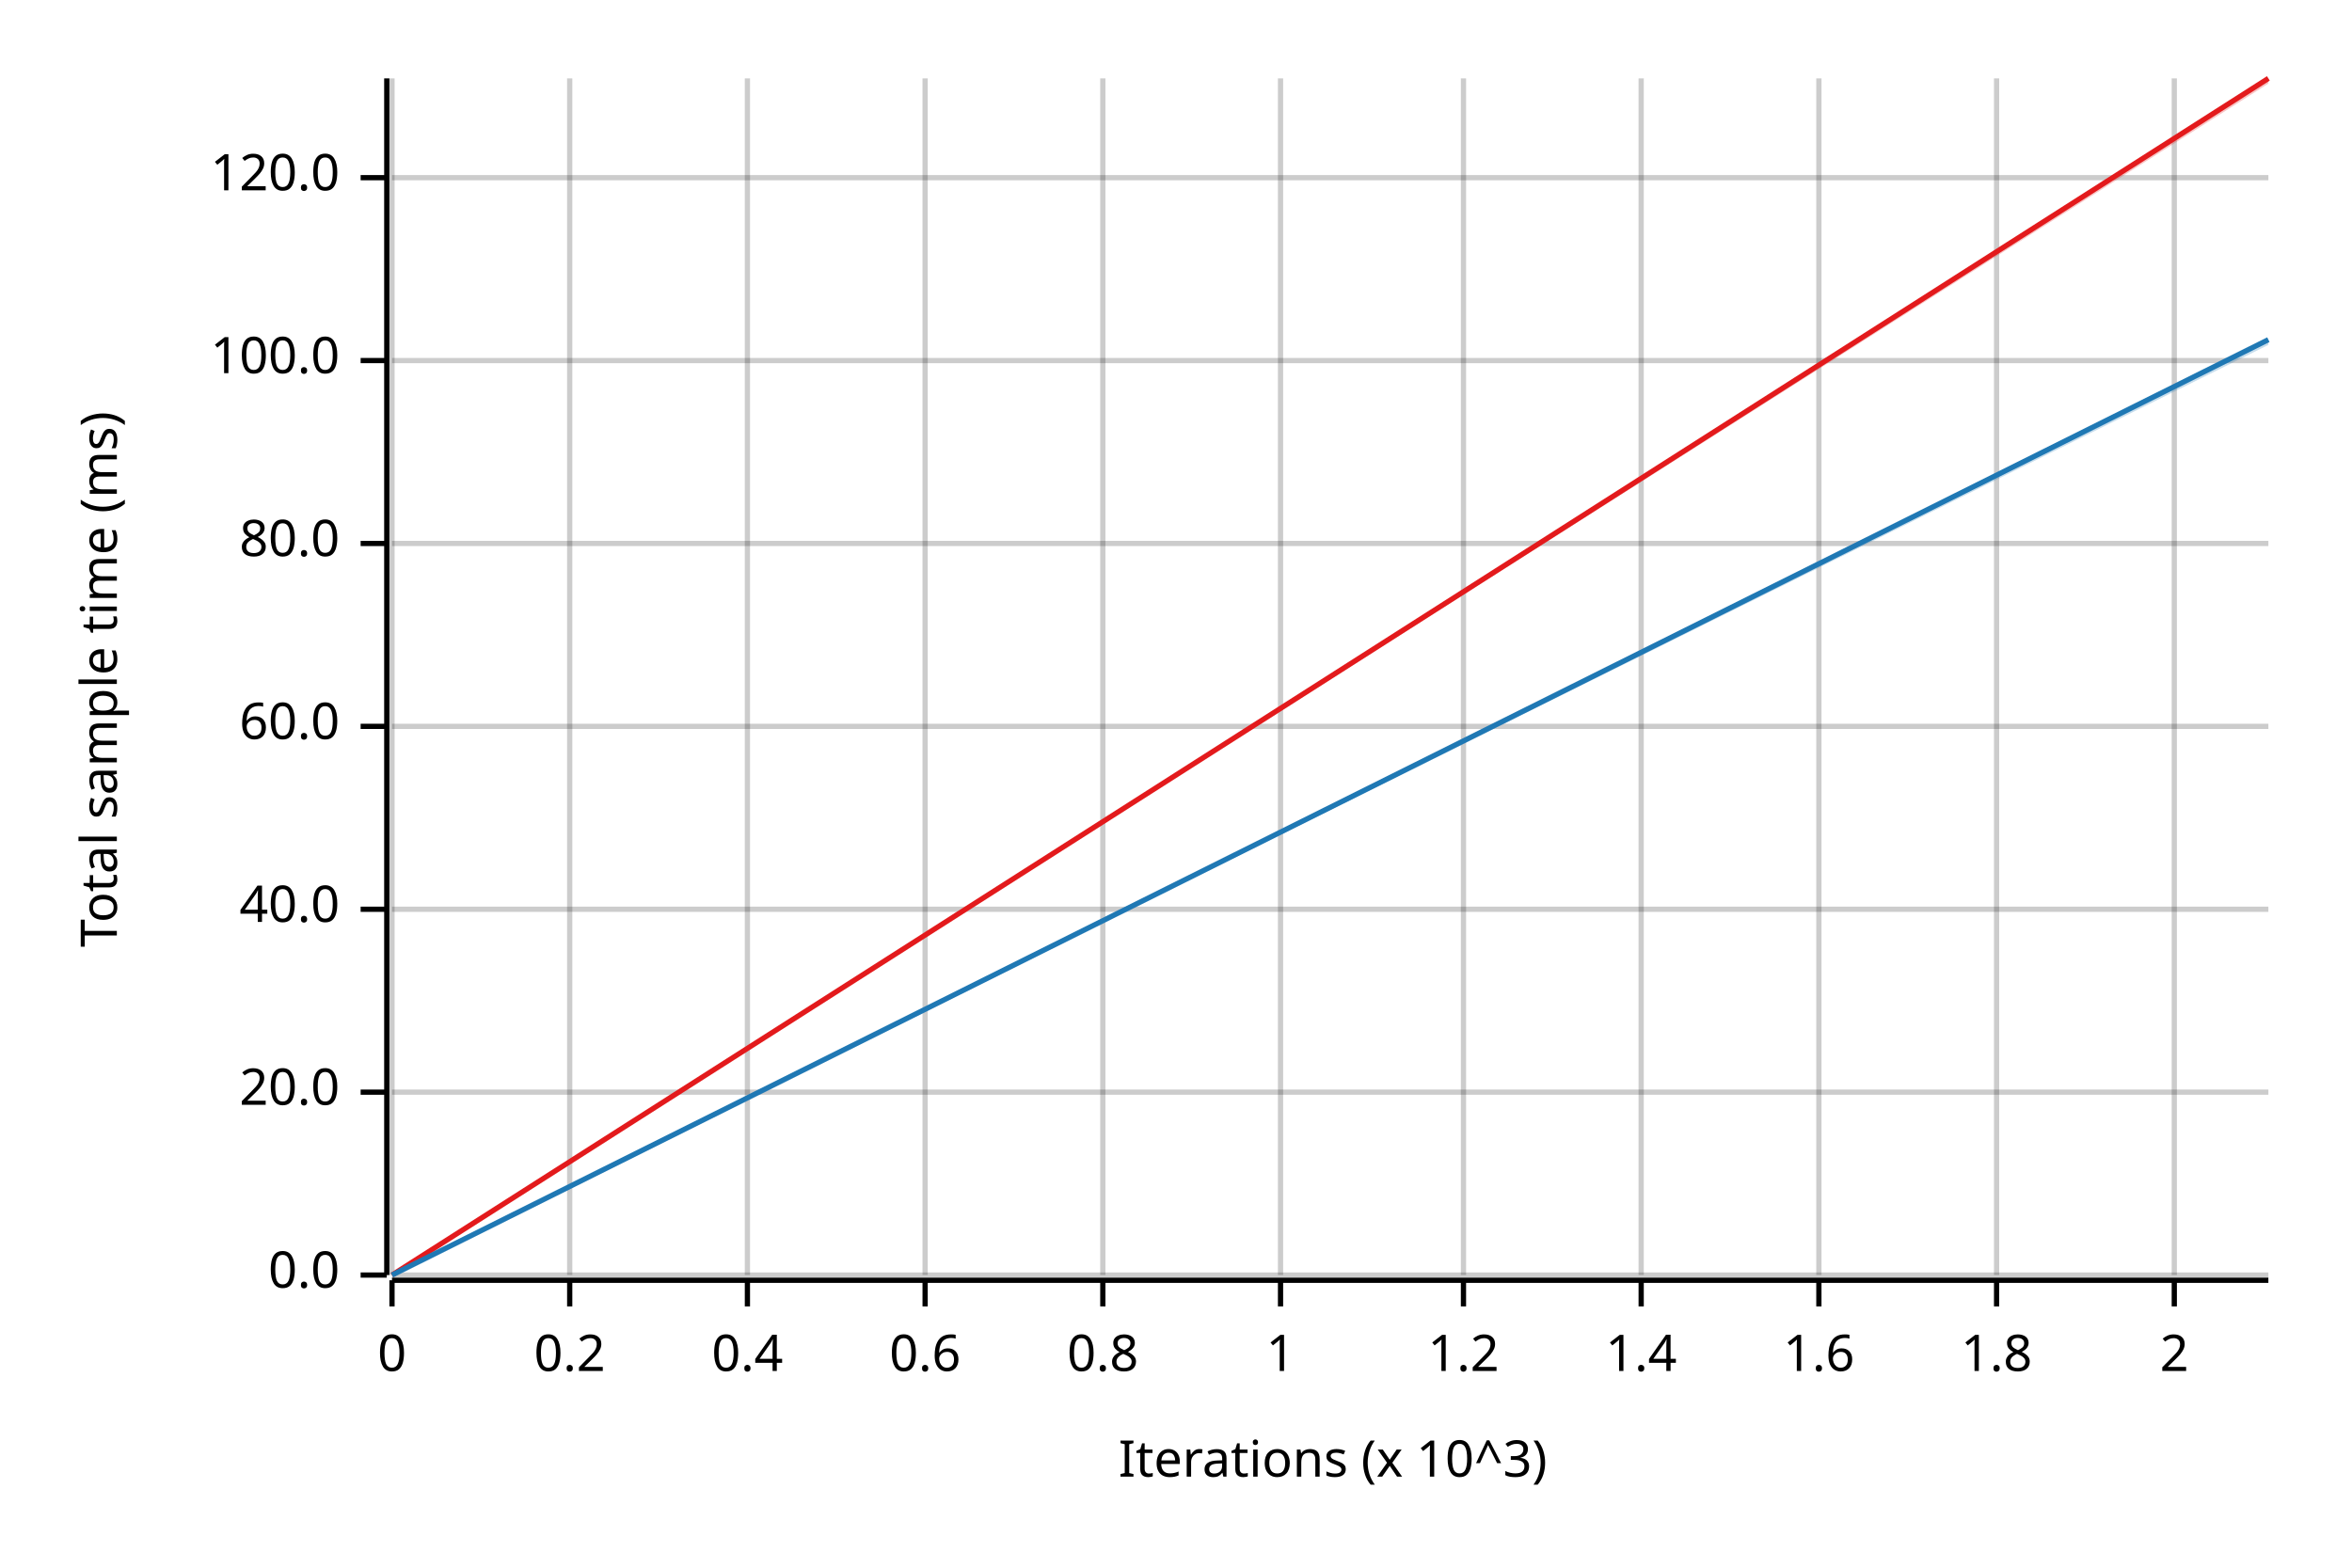
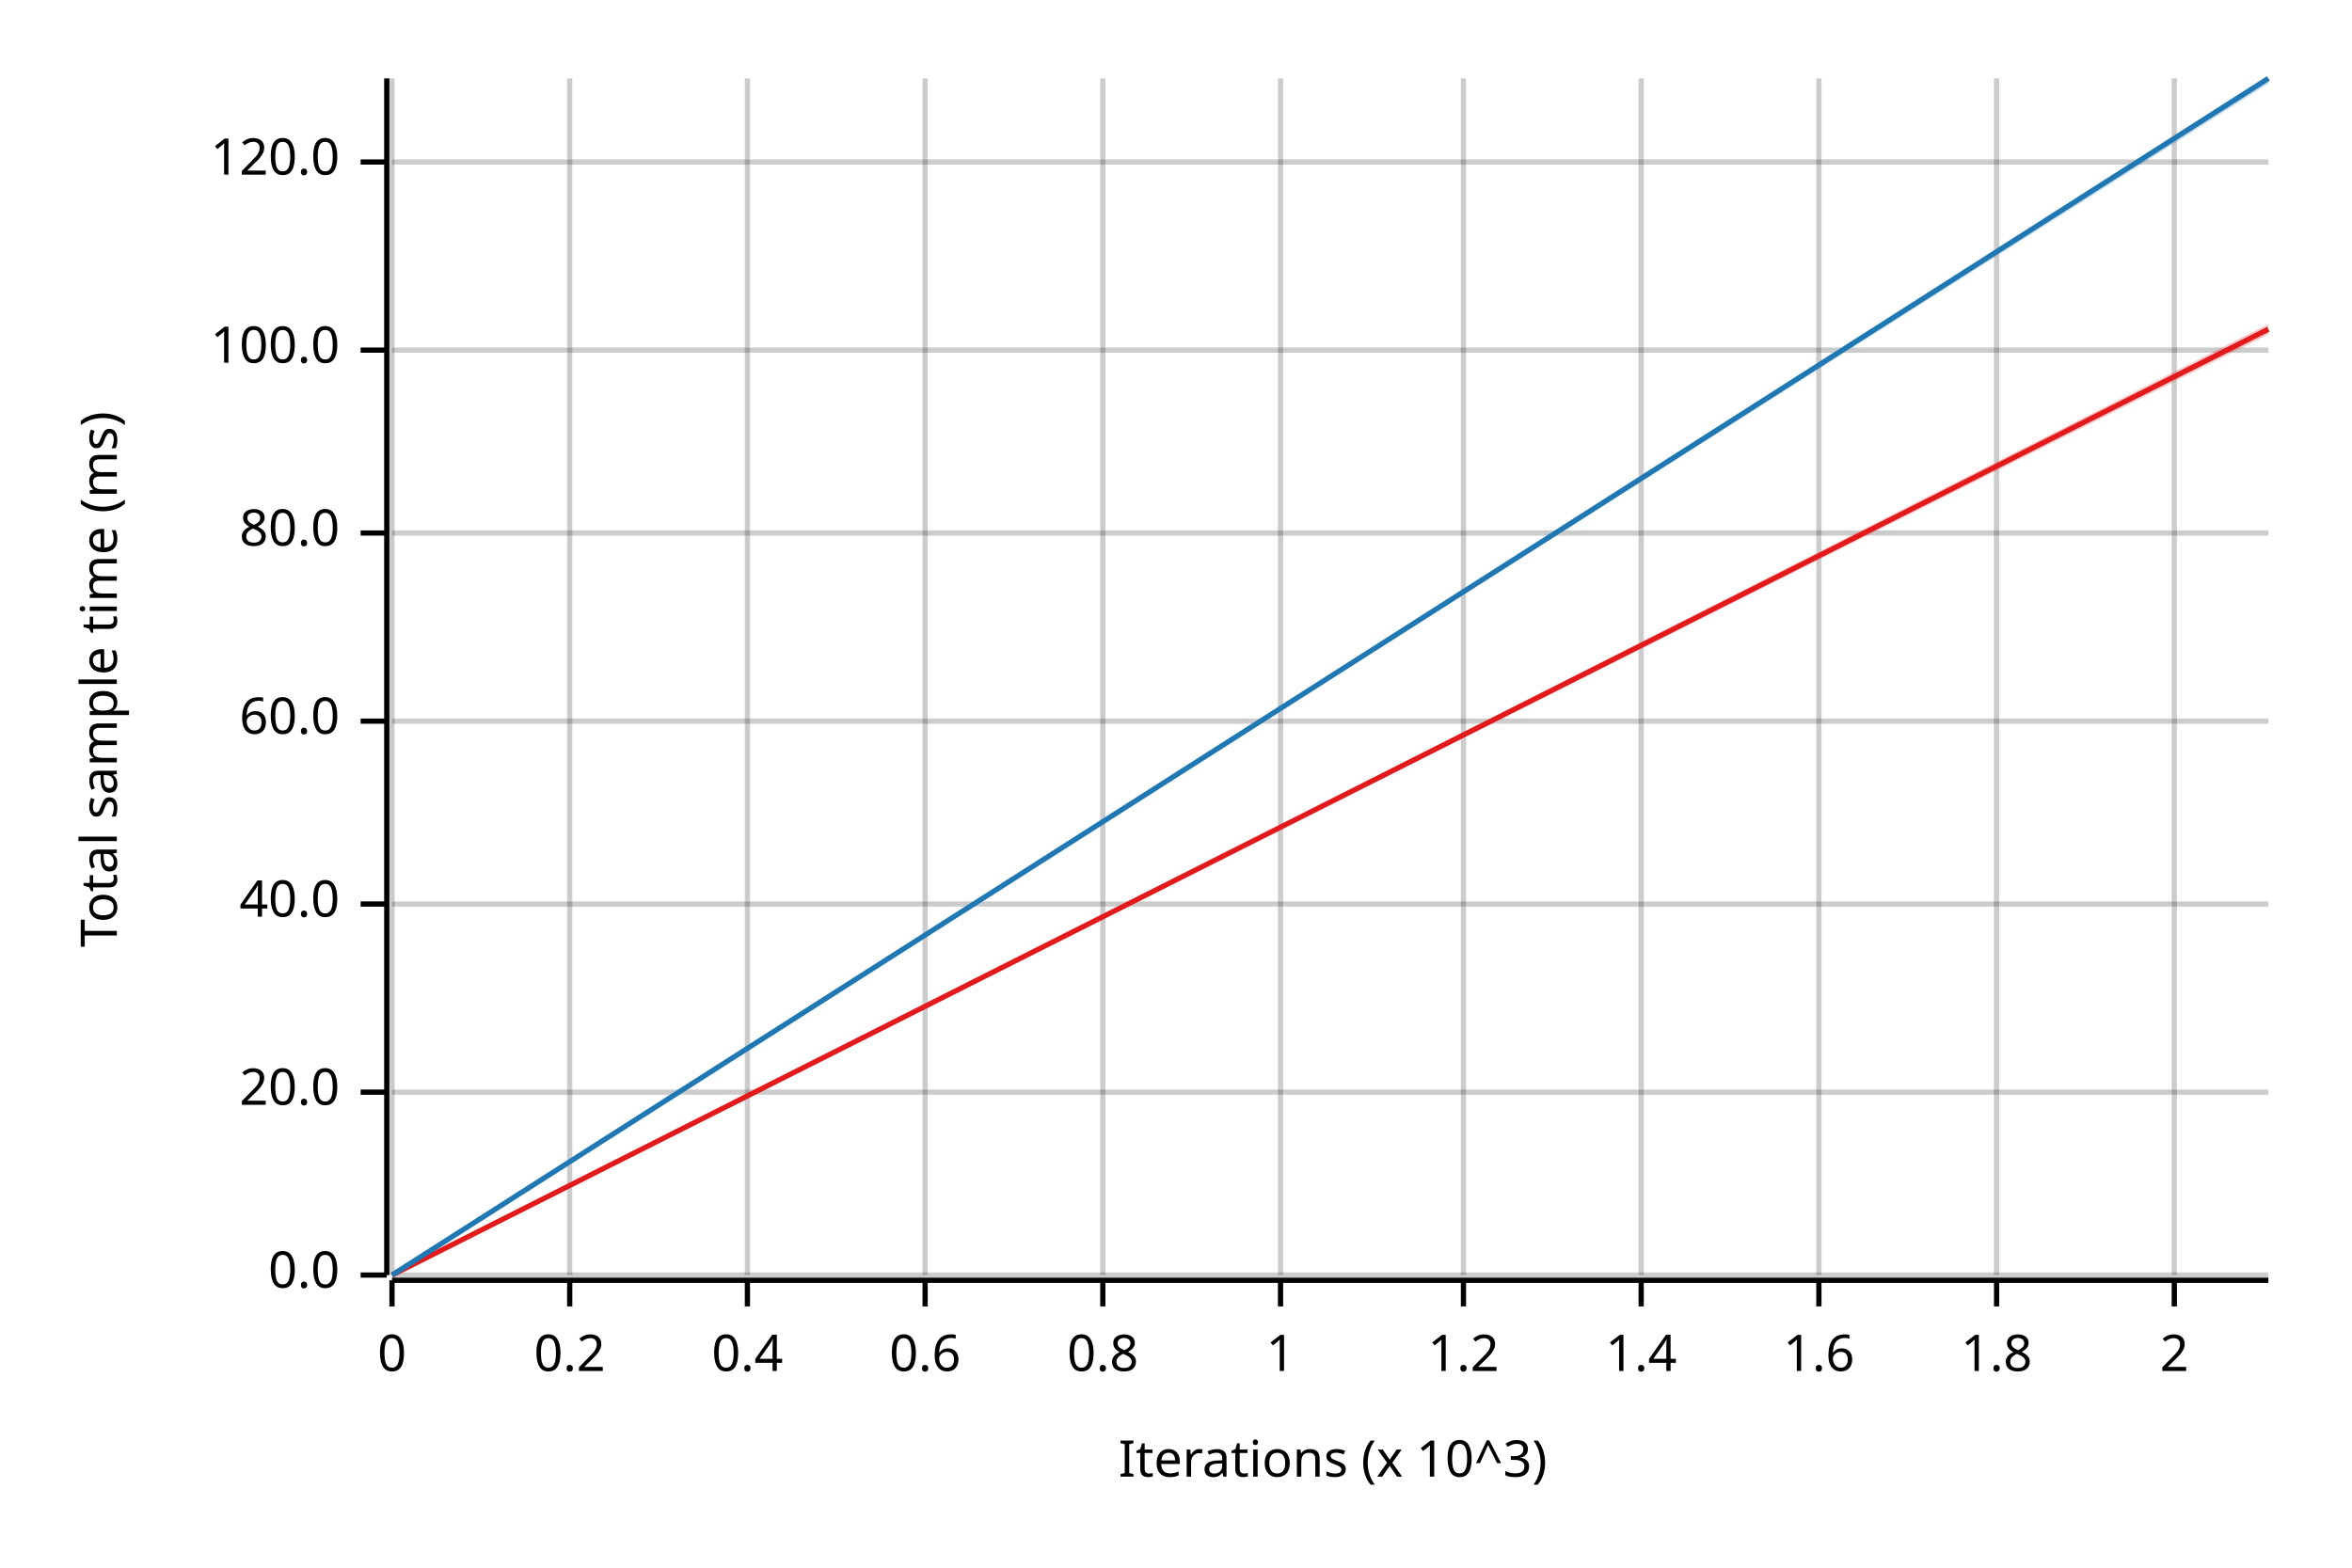
<svg xmlns="http://www.w3.org/2000/svg" width="450" height="300" viewBox="0 0 450 300">
  <text x="15" y="130" dy="0.76em" text-anchor="middle" font-family="sans-serif" font-size="9.677" opacity="1" fill="#000000" transform="rotate(270, 15, 130)">
Total sample time (ms)
</text>
  <text x="255" y="285" dy="-0.5ex" text-anchor="middle" font-family="sans-serif" font-size="9.677" opacity="1" fill="#000000">
Iterations (x 10^3)
</text>
  <line opacity="0.2" stroke="#000000" stroke-width="1" x1="75" y1="244" x2="75" y2="15" />
  <line opacity="0.2" stroke="#000000" stroke-width="1" x1="109" y1="244" x2="109" y2="15" />
  <line opacity="0.2" stroke="#000000" stroke-width="1" x1="143" y1="244" x2="143" y2="15" />
  <line opacity="0.2" stroke="#000000" stroke-width="1" x1="177" y1="244" x2="177" y2="15" />
  <line opacity="0.2" stroke="#000000" stroke-width="1" x1="211" y1="244" x2="211" y2="15" />
  <line opacity="0.2" stroke="#000000" stroke-width="1" x1="245" y1="244" x2="245" y2="15" />
  <line opacity="0.2" stroke="#000000" stroke-width="1" x1="280" y1="244" x2="280" y2="15" />
  <line opacity="0.2" stroke="#000000" stroke-width="1" x1="314" y1="244" x2="314" y2="15" />
  <line opacity="0.2" stroke="#000000" stroke-width="1" x1="348" y1="244" x2="348" y2="15" />
  <line opacity="0.2" stroke="#000000" stroke-width="1" x1="382" y1="244" x2="382" y2="15" />
  <line opacity="0.2" stroke="#000000" stroke-width="1" x1="416" y1="244" x2="416" y2="15" />
  <line opacity="0.2" stroke="#000000" stroke-width="1" x1="75" y1="244" x2="434" y2="244" />
  <line opacity="0.2" stroke="#000000" stroke-width="1" x1="75" y1="209" x2="434" y2="209" />
-   <line opacity="0.2" stroke="#000000" stroke-width="1" x1="75" y1="174" x2="434" y2="174" />
-   <line opacity="0.2" stroke="#000000" stroke-width="1" x1="75" y1="139" x2="434" y2="139" />
-   <line opacity="0.2" stroke="#000000" stroke-width="1" x1="75" y1="104" x2="434" y2="104" />
-   <line opacity="0.2" stroke="#000000" stroke-width="1" x1="75" y1="69" x2="434" y2="69" />
-   <line opacity="0.2" stroke="#000000" stroke-width="1" x1="75" y1="34" x2="434" y2="34" />
+   <line opacity="0.2" stroke="#000000" stroke-width="1" x1="75" y1="173" x2="434" y2="173" />
+   <line opacity="0.2" stroke="#000000" stroke-width="1" x1="75" y1="138" x2="434" y2="138" />
+   <line opacity="0.2" stroke="#000000" stroke-width="1" x1="75" y1="102" x2="434" y2="102" />
+   <line opacity="0.2" stroke="#000000" stroke-width="1" x1="75" y1="67" x2="434" y2="67" />
+   <line opacity="0.2" stroke="#000000" stroke-width="1" x1="75" y1="31" x2="434" y2="31" />
  <polyline fill="none" opacity="1" stroke="#000000" stroke-width="1" points="74,15 74,244 " />
  <text x="65" y="244" dy="0.5ex" text-anchor="end" font-family="sans-serif" font-size="9.677" opacity="1" fill="#000000">
0.0
</text>
  <polyline fill="none" opacity="1" stroke="#000000" stroke-width="1" points="69,244 74,244 " />
  <text x="65" y="209" dy="0.5ex" text-anchor="end" font-family="sans-serif" font-size="9.677" opacity="1" fill="#000000">
20.0
</text>
  <polyline fill="none" opacity="1" stroke="#000000" stroke-width="1" points="69,209 74,209 " />
-   <text x="65" y="174" dy="0.5ex" text-anchor="end" font-family="sans-serif" font-size="9.677" opacity="1" fill="#000000">
+   <text x="65" y="173" dy="0.5ex" text-anchor="end" font-family="sans-serif" font-size="9.677" opacity="1" fill="#000000">
40.0
</text>
-   <polyline fill="none" opacity="1" stroke="#000000" stroke-width="1" points="69,174 74,174 " />
-   <text x="65" y="139" dy="0.5ex" text-anchor="end" font-family="sans-serif" font-size="9.677" opacity="1" fill="#000000">
+   <polyline fill="none" opacity="1" stroke="#000000" stroke-width="1" points="69,173 74,173 " />
+   <text x="65" y="138" dy="0.5ex" text-anchor="end" font-family="sans-serif" font-size="9.677" opacity="1" fill="#000000">
60.0
</text>
-   <polyline fill="none" opacity="1" stroke="#000000" stroke-width="1" points="69,139 74,139 " />
-   <text x="65" y="104" dy="0.5ex" text-anchor="end" font-family="sans-serif" font-size="9.677" opacity="1" fill="#000000">
+   <polyline fill="none" opacity="1" stroke="#000000" stroke-width="1" points="69,138 74,138 " />
+   <text x="65" y="102" dy="0.5ex" text-anchor="end" font-family="sans-serif" font-size="9.677" opacity="1" fill="#000000">
80.0
</text>
-   <polyline fill="none" opacity="1" stroke="#000000" stroke-width="1" points="69,104 74,104 " />
-   <text x="65" y="69" dy="0.5ex" text-anchor="end" font-family="sans-serif" font-size="9.677" opacity="1" fill="#000000">
+   <polyline fill="none" opacity="1" stroke="#000000" stroke-width="1" points="69,102 74,102 " />
+   <text x="65" y="67" dy="0.5ex" text-anchor="end" font-family="sans-serif" font-size="9.677" opacity="1" fill="#000000">
100.0
</text>
-   <polyline fill="none" opacity="1" stroke="#000000" stroke-width="1" points="69,69 74,69 " />
-   <text x="65" y="34" dy="0.5ex" text-anchor="end" font-family="sans-serif" font-size="9.677" opacity="1" fill="#000000">
+   <polyline fill="none" opacity="1" stroke="#000000" stroke-width="1" points="69,67 74,67 " />
+   <text x="65" y="31" dy="0.5ex" text-anchor="end" font-family="sans-serif" font-size="9.677" opacity="1" fill="#000000">
120.0
</text>
-   <polyline fill="none" opacity="1" stroke="#000000" stroke-width="1" points="69,34 74,34 " />
+   <polyline fill="none" opacity="1" stroke="#000000" stroke-width="1" points="69,31 74,31 " />
  <polyline fill="none" opacity="1" stroke="#000000" stroke-width="1" points="75,245 434,245 " />
  <text x="75" y="255" dy="0.76em" text-anchor="middle" font-family="sans-serif" font-size="9.677" opacity="1" fill="#000000">
0
</text>
  <polyline fill="none" opacity="1" stroke="#000000" stroke-width="1" points="75,245 75,250 " />
  <text x="109" y="255" dy="0.76em" text-anchor="middle" font-family="sans-serif" font-size="9.677" opacity="1" fill="#000000">
0.2
</text>
  <polyline fill="none" opacity="1" stroke="#000000" stroke-width="1" points="109,245 109,250 " />
  <text x="143" y="255" dy="0.76em" text-anchor="middle" font-family="sans-serif" font-size="9.677" opacity="1" fill="#000000">
0.4
</text>
  <polyline fill="none" opacity="1" stroke="#000000" stroke-width="1" points="143,245 143,250 " />
  <text x="177" y="255" dy="0.76em" text-anchor="middle" font-family="sans-serif" font-size="9.677" opacity="1" fill="#000000">
0.6
</text>
  <polyline fill="none" opacity="1" stroke="#000000" stroke-width="1" points="177,245 177,250 " />
  <text x="211" y="255" dy="0.76em" text-anchor="middle" font-family="sans-serif" font-size="9.677" opacity="1" fill="#000000">
0.8
</text>
  <polyline fill="none" opacity="1" stroke="#000000" stroke-width="1" points="211,245 211,250 " />
  <text x="245" y="255" dy="0.76em" text-anchor="middle" font-family="sans-serif" font-size="9.677" opacity="1" fill="#000000">
1
</text>
  <polyline fill="none" opacity="1" stroke="#000000" stroke-width="1" points="245,245 245,250 " />
  <text x="280" y="255" dy="0.76em" text-anchor="middle" font-family="sans-serif" font-size="9.677" opacity="1" fill="#000000">
1.2
</text>
  <polyline fill="none" opacity="1" stroke="#000000" stroke-width="1" points="280,245 280,250 " />
  <text x="314" y="255" dy="0.76em" text-anchor="middle" font-family="sans-serif" font-size="9.677" opacity="1" fill="#000000">
1.4
</text>
  <polyline fill="none" opacity="1" stroke="#000000" stroke-width="1" points="314,245 314,250 " />
  <text x="348" y="255" dy="0.76em" text-anchor="middle" font-family="sans-serif" font-size="9.677" opacity="1" fill="#000000">
1.6
</text>
  <polyline fill="none" opacity="1" stroke="#000000" stroke-width="1" points="348,245 348,250 " />
  <text x="382" y="255" dy="0.76em" text-anchor="middle" font-family="sans-serif" font-size="9.677" opacity="1" fill="#000000">
1.8
</text>
  <polyline fill="none" opacity="1" stroke="#000000" stroke-width="1" points="382,245 382,250 " />
  <text x="416" y="255" dy="0.76em" text-anchor="middle" font-family="sans-serif" font-size="9.677" opacity="1" fill="#000000">
2
</text>
  <polyline fill="none" opacity="1" stroke="#000000" stroke-width="1" points="416,245 416,250 " />
-   <polyline fill="none" opacity="1" stroke="#E31A1C" stroke-width="1" points="75,244 434,15 " />
-   <polygon opacity="0.25" fill="#E31A1C" points="75,244 434,16 434,15 " />
-   <polyline fill="none" opacity="1" stroke="#1F78B4" stroke-width="1" points="75,244 434,65 " />
-   <polygon opacity="0.25" fill="#1F78B4" points="75,244 434,66 434,65 " />
+   <polyline fill="none" opacity="1" stroke="#E31A1C" stroke-width="1" points="75,244 434,63 " />
+   <polygon opacity="0.25" fill="#E31A1C" points="75,244 434,64 434,62 " />
+   <polyline fill="none" opacity="1" stroke="#1F78B4" stroke-width="1" points="75,244 434,15 " />
+   <polygon opacity="0.25" fill="#1F78B4" points="75,244 434,16 434,15 " />
</svg>
